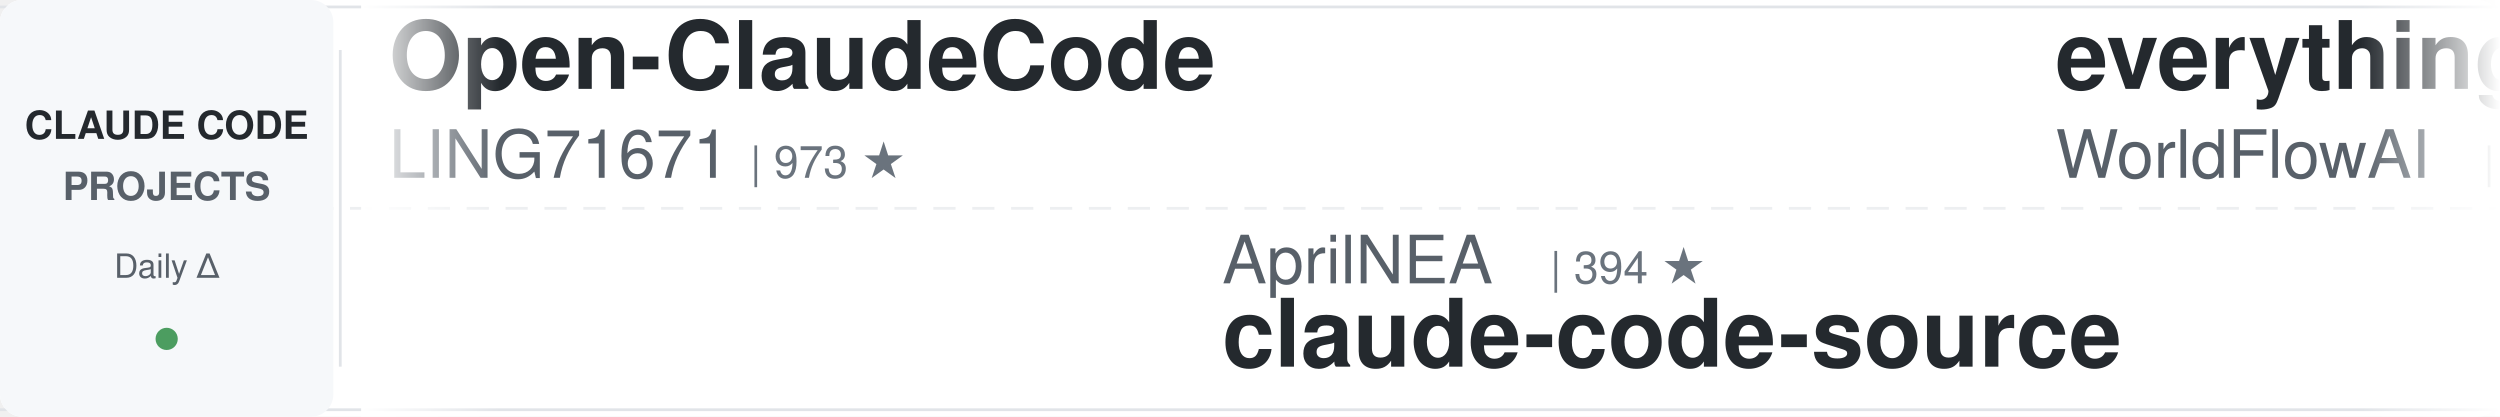
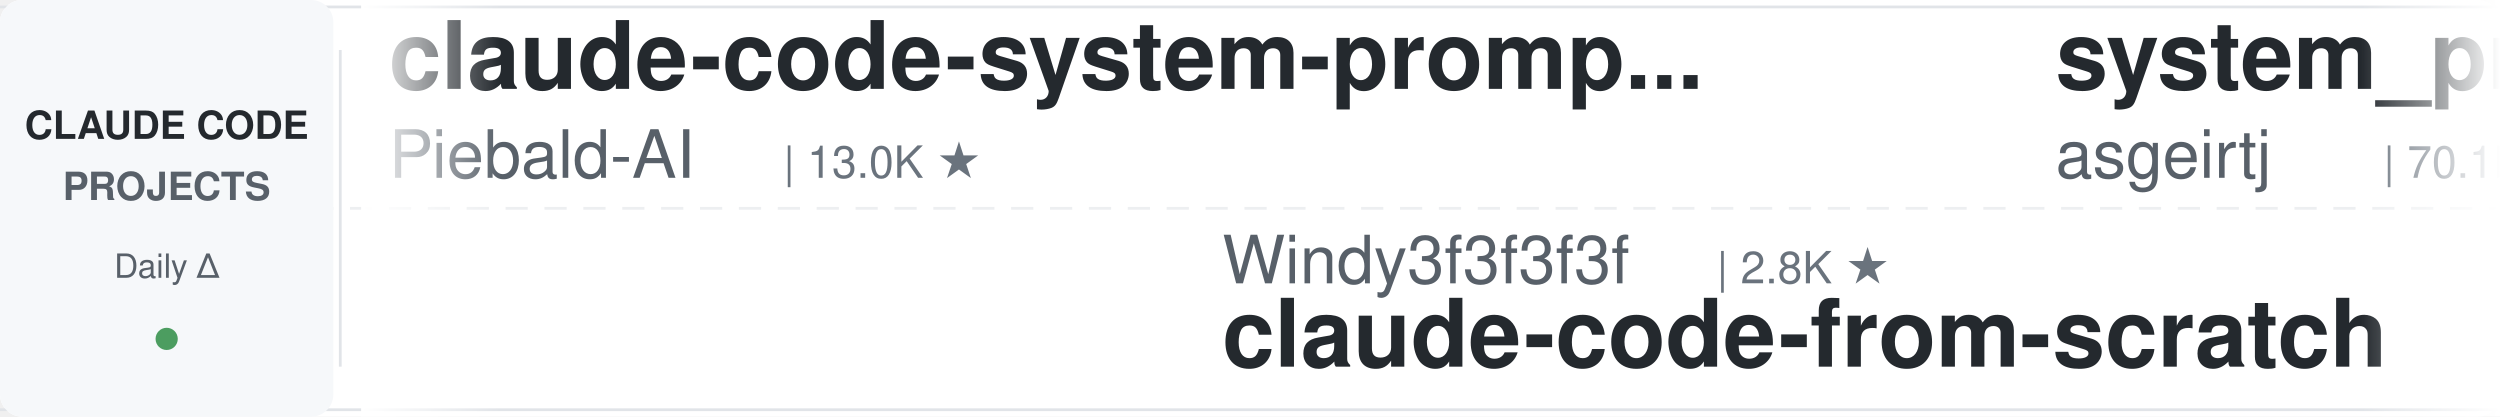
<svg xmlns="http://www.w3.org/2000/svg" width="900" height="150">
  <defs>
    <linearGradient id="leftFade" x1="0%" y1="0%" x2="100%" y2="0%">
      <stop offset="0%" style="stop-color:#ffffff;stop-opacity:1" />
      <stop offset="100%" style="stop-color:#ffffff;stop-opacity:0" />
    </linearGradient>
    <linearGradient id="rightFade" x1="0%" y1="0%" x2="100%" y2="0%">
      <stop offset="0%" style="stop-color:#ffffff;stop-opacity:0" />
      <stop offset="100%" style="stop-color:#ffffff;stop-opacity:1" />
    </linearGradient>
  </defs>
  <rect width="900" height="150" fill="#ffffff" rx="8" />
  <rect x="0" y="2" width="900" height="1" fill="#e1e4e8" />
  <rect x="0" y="147" width="900" height="1" fill="#e1e4e8" />
  <line x1="0" y1="75" x2="900" y2="75" stroke="#e1e4e8" stroke-width="1" stroke-dasharray="8 6" opacity="0.6" />
  <rect x="0" y="0" width="120" height="150" fill="#f6f8fa" rx="8" />
  <text x="60" y="50" font-family="-apple-system, BlinkMacSystemFont, 'Segoe UI', Helvetica, Arial, sans-serif" font-size="14" font-weight="600" fill="#24292e" text-anchor="middle">CLAUDE CODE</text>
  <text x="60" y="72" font-family="-apple-system, BlinkMacSystemFont, 'Segoe UI', Helvetica, Arial, sans-serif" font-size="14" font-weight="600" fill="#586069" text-anchor="middle">PROJECTS</text>
  <text x="60" y="100" font-family="-apple-system, BlinkMacSystemFont, 'Segoe UI', Helvetica, Arial, sans-serif" font-size="12" font-weight="500" fill="#586069" text-anchor="middle">Daily Δ</text>
  <circle cx="60" cy="122" r="4" fill="#22863a" opacity="0.8" />
  <rect x="122" y="18" width="1" height="114" fill="#e1e4e8" />
  <clipPath id="tickerClip">
    <rect x="130" y="0" width="770" height="150" />
  </clipPath>
  <g clip-path="url(#tickerClip)">
    <g id="tickerItems">
      <animateTransform attributeName="transform" attributeType="XML" type="translate" from="0 0" to="-3000 0" dur="54s" repeatCount="indefinite" />
      <g transform="translate(0, 0)">
-         <text x="140" y="32" font-family="-apple-system, BlinkMacSystemFont, 'Segoe UI', Helvetica, Arial, sans-serif" font-size="34" font-weight="600" fill="#24292e">Open-ClaudeCode</text>
-         <text x="140" y="64" font-family="-apple-system, BlinkMacSystemFont, 'Segoe UI', Helvetica, Arial, sans-serif" font-size="24" font-weight="400" fill="#586069">LING71671</text>
-         <text x="270" y="64" font-family="-apple-system, BlinkMacSystemFont, 'Segoe UI', Helvetica, Arial, sans-serif" font-size="16" font-weight="500" fill="#6a737d">| 973 ★</text>
+         <text x="140" y="32" font-family="-apple-system, BlinkMacSystemFont, 'Segoe UI', Helvetica, Arial, sans-serif" font-size="34" font-weight="600" fill="#24292e">claude-code-system-promp...</text>
+         <text x="140" y="64" font-family="-apple-system, BlinkMacSystemFont, 'Segoe UI', Helvetica, Arial, sans-serif" font-size="24" font-weight="400" fill="#586069">Piebald-AI</text>
+         <text x="282" y="64" font-family="-apple-system, BlinkMacSystemFont, 'Segoe UI', Helvetica, Arial, sans-serif" font-size="16" font-weight="500" fill="#6a737d">| 13.0K ★</text>
      </g>
      <g transform="translate(300, 0)">
-         <text x="140" y="102" font-family="-apple-system, BlinkMacSystemFont, 'Segoe UI', Helvetica, Arial, sans-serif" font-size="24" font-weight="400" fill="#586069">AprilNEA</text>
-         <text x="258" y="102" font-family="-apple-system, BlinkMacSystemFont, 'Segoe UI', Helvetica, Arial, sans-serif" font-size="16" font-weight="500" fill="#6a737d">| 394 ★</text>
-         <text x="140" y="132" font-family="-apple-system, BlinkMacSystemFont, 'Segoe UI', Helvetica, Arial, sans-serif" font-size="34" font-weight="600" fill="#24292e">claude-code-source</text>
+         <text x="140" y="102" font-family="-apple-system, BlinkMacSystemFont, 'Segoe UI', Helvetica, Arial, sans-serif" font-size="24" font-weight="400" fill="#586069">Windy3f3f3f3f</text>
+         <text x="318" y="102" font-family="-apple-system, BlinkMacSystemFont, 'Segoe UI', Helvetica, Arial, sans-serif" font-size="16" font-weight="500" fill="#6a737d">| 2.8K ★</text>
+         <text x="140" y="132" font-family="-apple-system, BlinkMacSystemFont, 'Segoe UI', Helvetica, Arial, sans-serif" font-size="34" font-weight="600" fill="#24292e">claude-code-from-scratch</text>
      </g>
      <g transform="translate(600, 0)">
-         <text x="140" y="32" font-family="-apple-system, BlinkMacSystemFont, 'Segoe UI', Helvetica, Arial, sans-serif" font-size="34" font-weight="600" fill="#24292e">everything-claude-code</text>
-         <text x="140" y="64" font-family="-apple-system, BlinkMacSystemFont, 'Segoe UI', Helvetica, Arial, sans-serif" font-size="24" font-weight="400" fill="#586069">WorldFlowAI</text>
-         <text x="294" y="64" font-family="-apple-system, BlinkMacSystemFont, 'Segoe UI', Helvetica, Arial, sans-serif" font-size="16" font-weight="500" fill="#6a737d">| 5.3K ★</text>
+         <text x="140" y="32" font-family="-apple-system, BlinkMacSystemFont, 'Segoe UI', Helvetica, Arial, sans-serif" font-size="34" font-weight="600" fill="#24292e">system_prompts_leaks</text>
+         <text x="140" y="64" font-family="-apple-system, BlinkMacSystemFont, 'Segoe UI', Helvetica, Arial, sans-serif" font-size="24" font-weight="400" fill="#586069">asgeirtj</text>
+         <text x="258" y="64" font-family="-apple-system, BlinkMacSystemFont, 'Segoe UI', Helvetica, Arial, sans-serif" font-size="16" font-weight="500" fill="#6a737d">| 70.1K ★</text>
      </g>
      <g transform="translate(900, 0)">
-         <text x="140" y="102" font-family="-apple-system, BlinkMacSystemFont, 'Segoe UI', Helvetica, Arial, sans-serif" font-size="24" font-weight="400" fill="#586069">simonw</text>
-         <text x="234" y="102" font-family="-apple-system, BlinkMacSystemFont, 'Segoe UI', Helvetica, Arial, sans-serif" font-size="16" font-weight="500" fill="#6a737d">| 1.7K ★</text>
-         <text x="140" y="132" font-family="-apple-system, BlinkMacSystemFont, 'Segoe UI', Helvetica, Arial, sans-serif" font-size="34" font-weight="600" fill="#24292e">claude-code-transcripts</text>
+         <text x="140" y="102" font-family="-apple-system, BlinkMacSystemFont, 'Segoe UI', Helvetica, Arial, sans-serif" font-size="24" font-weight="400" fill="#586069">shareAI-lab</text>
+         <text x="294" y="102" font-family="-apple-system, BlinkMacSystemFont, 'Segoe UI', Helvetica, Arial, sans-serif" font-size="16" font-weight="500" fill="#6a737d">| 79.1K ★</text>
+         <text x="140" y="132" font-family="-apple-system, BlinkMacSystemFont, 'Segoe UI', Helvetica, Arial, sans-serif" font-size="34" font-weight="600" fill="#24292e">learn-claude-code</text>
      </g>
      <g transform="translate(1200, 0)">
-         <text x="140" y="32" font-family="-apple-system, BlinkMacSystemFont, 'Segoe UI', Helvetica, Arial, sans-serif" font-size="34" font-weight="600" fill="#24292e">claude-code-ultimate-gui...</text>
-         <text x="140" y="64" font-family="-apple-system, BlinkMacSystemFont, 'Segoe UI', Helvetica, Arial, sans-serif" font-size="24" font-weight="400" fill="#586069">FlorianBruniaux</text>
-         <text x="342" y="64" font-family="-apple-system, BlinkMacSystemFont, 'Segoe UI', Helvetica, Arial, sans-serif" font-size="16" font-weight="500" fill="#6a737d">| 6.2K ★</text>
+         <text x="140" y="32" font-family="-apple-system, BlinkMacSystemFont, 'Segoe UI', Helvetica, Arial, sans-serif" font-size="34" font-weight="600" fill="#24292e">claude-code-my-workflow</text>
+         <text x="140" y="64" font-family="-apple-system, BlinkMacSystemFont, 'Segoe UI', Helvetica, Arial, sans-serif" font-size="24" font-weight="400" fill="#586069">pedrohcgs</text>
+         <text x="270" y="64" font-family="-apple-system, BlinkMacSystemFont, 'Segoe UI', Helvetica, Arial, sans-serif" font-size="16" font-weight="500" fill="#6a737d">| 1.7K ★</text>
      </g>
      <g transform="translate(1500, 0)">
+         <text x="140" y="102" font-family="-apple-system, BlinkMacSystemFont, 'Segoe UI', Helvetica, Arial, sans-serif" font-size="24" font-weight="400" fill="#586069">xu-xiang</text>
+         <text x="258" y="102" font-family="-apple-system, BlinkMacSystemFont, 'Segoe UI', Helvetica, Arial, sans-serif" font-size="16" font-weight="500" fill="#6a737d">| 2.0K ★</text>
+         <text x="140" y="132" font-family="-apple-system, BlinkMacSystemFont, 'Segoe UI', Helvetica, Arial, sans-serif" font-size="34" font-weight="600" fill="#24292e">everything-claude-code-z...</text>
+       </g>
+       <g transform="translate(1800, 0)">
+         <text x="140" y="32" font-family="-apple-system, BlinkMacSystemFont, 'Segoe UI', Helvetica, Arial, sans-serif" font-size="34" font-weight="600" fill="#24292e">claude-code-best-practic...</text>
+         <text x="140" y="64" font-family="-apple-system, BlinkMacSystemFont, 'Segoe UI', Helvetica, Arial, sans-serif" font-size="24" font-weight="400" fill="#586069">shanraisshan</text>
+         <text x="306" y="64" font-family="-apple-system, BlinkMacSystemFont, 'Segoe UI', Helvetica, Arial, sans-serif" font-size="16" font-weight="500" fill="#6a737d">| 68.0K ★</text>
+       </g>
+       <g transform="translate(2100, 0)">
        <text x="140" y="102" font-family="-apple-system, BlinkMacSystemFont, 'Segoe UI', Helvetica, Arial, sans-serif" font-size="24" font-weight="400" fill="#586069">davila7</text>
        <text x="246" y="102" font-family="-apple-system, BlinkMacSystemFont, 'Segoe UI', Helvetica, Arial, sans-serif" font-size="16" font-weight="500" fill="#6a737d">| 32.9K ★</text>
        <text x="140" y="132" font-family="-apple-system, BlinkMacSystemFont, 'Segoe UI', Helvetica, Arial, sans-serif" font-size="34" font-weight="600" fill="#24292e">claude-code-templates</text>
      </g>
-       <g transform="translate(1800, 0)">
-         <text x="140" y="32" font-family="-apple-system, BlinkMacSystemFont, 'Segoe UI', Helvetica, Arial, sans-serif" font-size="34" font-weight="600" fill="#24292e">claude-coder</text>
-         <text x="140" y="64" font-family="-apple-system, BlinkMacSystemFont, 'Segoe UI', Helvetica, Arial, sans-serif" font-size="24" font-weight="400" fill="#586069">kodu-ai</text>
-         <text x="246" y="64" font-family="-apple-system, BlinkMacSystemFont, 'Segoe UI', Helvetica, Arial, sans-serif" font-size="16" font-weight="500" fill="#6a737d">| 5.2K ★</text>
-       </g>
-       <g transform="translate(2100, 0)">
-         <text x="140" y="102" font-family="-apple-system, BlinkMacSystemFont, 'Segoe UI', Helvetica, Arial, sans-serif" font-size="24" font-weight="400" fill="#586069">darcyegb</text>
-         <text x="258" y="102" font-family="-apple-system, BlinkMacSystemFont, 'Segoe UI', Helvetica, Arial, sans-serif" font-size="16" font-weight="500" fill="#6a737d">| 780 ★</text>
-         <text x="140" y="132" font-family="-apple-system, BlinkMacSystemFont, 'Segoe UI', Helvetica, Arial, sans-serif" font-size="34" font-weight="600" fill="#24292e">ClaudeCodeAgents</text>
-       </g>
      <g transform="translate(2400, 0)">
-         <text x="140" y="32" font-family="-apple-system, BlinkMacSystemFont, 'Segoe UI', Helvetica, Arial, sans-serif" font-size="34" font-weight="600" fill="#24292e">claude-code-hooks-master...</text>
-         <text x="140" y="64" font-family="-apple-system, BlinkMacSystemFont, 'Segoe UI', Helvetica, Arial, sans-serif" font-size="24" font-weight="400" fill="#586069">disler</text>
-         <text x="234" y="64" font-family="-apple-system, BlinkMacSystemFont, 'Segoe UI', Helvetica, Arial, sans-serif" font-size="16" font-weight="500" fill="#6a737d">| 3.9K ★</text>
+         <text x="140" y="32" font-family="-apple-system, BlinkMacSystemFont, 'Segoe UI', Helvetica, Arial, sans-serif" font-size="34" font-weight="600" fill="#24292e">claude_codex_bridge</text>
+         <text x="140" y="64" font-family="-apple-system, BlinkMacSystemFont, 'Segoe UI', Helvetica, Arial, sans-serif" font-size="24" font-weight="400" fill="#586069">SeemSeam</text>
+         <text x="258" y="64" font-family="-apple-system, BlinkMacSystemFont, 'Segoe UI', Helvetica, Arial, sans-serif" font-size="16" font-weight="500" fill="#6a737d">| 3.6K ★</text>
      </g>
      <g transform="translate(2700, 0)">
-         <text x="140" y="102" font-family="-apple-system, BlinkMacSystemFont, 'Segoe UI', Helvetica, Arial, sans-serif" font-size="24" font-weight="400" fill="#586069">AICoderTudou</text>
-         <text x="306" y="102" font-family="-apple-system, BlinkMacSystemFont, 'Segoe UI', Helvetica, Arial, sans-serif" font-size="16" font-weight="500" fill="#6a737d">| 493 ★</text>
-         <text x="140" y="132" font-family="-apple-system, BlinkMacSystemFont, 'Segoe UI', Helvetica, Arial, sans-serif" font-size="34" font-weight="600" fill="#24292e">claude-code-tudou</text>
+         <text x="140" y="102" font-family="-apple-system, BlinkMacSystemFont, 'Segoe UI', Helvetica, Arial, sans-serif" font-size="24" font-weight="400" fill="#586069">liuup</text>
+         <text x="222" y="102" font-family="-apple-system, BlinkMacSystemFont, 'Segoe UI', Helvetica, Arial, sans-serif" font-size="16" font-weight="500" fill="#6a737d">| 4.0K ★</text>
+         <text x="140" y="132" font-family="-apple-system, BlinkMacSystemFont, 'Segoe UI', Helvetica, Arial, sans-serif" font-size="34" font-weight="600" fill="#24292e">claude-code-analysis</text>
      </g>
      <g transform="translate(3000, 0)">
-         <text x="140" y="32" font-family="-apple-system, BlinkMacSystemFont, 'Segoe UI', Helvetica, Arial, sans-serif" font-size="34" font-weight="600" fill="#24292e">Open-ClaudeCode</text>
-         <text x="140" y="64" font-family="-apple-system, BlinkMacSystemFont, 'Segoe UI', Helvetica, Arial, sans-serif" font-size="24" font-weight="400" fill="#586069">LING71671</text>
-         <text x="270" y="64" font-family="-apple-system, BlinkMacSystemFont, 'Segoe UI', Helvetica, Arial, sans-serif" font-size="16" font-weight="500" fill="#6a737d">| 973 ★</text>
+         <text x="140" y="32" font-family="-apple-system, BlinkMacSystemFont, 'Segoe UI', Helvetica, Arial, sans-serif" font-size="34" font-weight="600" fill="#24292e">claude-code-system-promp...</text>
+         <text x="140" y="64" font-family="-apple-system, BlinkMacSystemFont, 'Segoe UI', Helvetica, Arial, sans-serif" font-size="24" font-weight="400" fill="#586069">Piebald-AI</text>
+         <text x="282" y="64" font-family="-apple-system, BlinkMacSystemFont, 'Segoe UI', Helvetica, Arial, sans-serif" font-size="16" font-weight="500" fill="#6a737d">| 13.0K ★</text>
      </g>
      <g transform="translate(3300, 0)">
-         <text x="140" y="102" font-family="-apple-system, BlinkMacSystemFont, 'Segoe UI', Helvetica, Arial, sans-serif" font-size="24" font-weight="400" fill="#586069">AprilNEA</text>
-         <text x="258" y="102" font-family="-apple-system, BlinkMacSystemFont, 'Segoe UI', Helvetica, Arial, sans-serif" font-size="16" font-weight="500" fill="#6a737d">| 394 ★</text>
-         <text x="140" y="132" font-family="-apple-system, BlinkMacSystemFont, 'Segoe UI', Helvetica, Arial, sans-serif" font-size="34" font-weight="600" fill="#24292e">claude-code-source</text>
+         <text x="140" y="102" font-family="-apple-system, BlinkMacSystemFont, 'Segoe UI', Helvetica, Arial, sans-serif" font-size="24" font-weight="400" fill="#586069">Windy3f3f3f3f</text>
+         <text x="318" y="102" font-family="-apple-system, BlinkMacSystemFont, 'Segoe UI', Helvetica, Arial, sans-serif" font-size="16" font-weight="500" fill="#6a737d">| 2.8K ★</text>
+         <text x="140" y="132" font-family="-apple-system, BlinkMacSystemFont, 'Segoe UI', Helvetica, Arial, sans-serif" font-size="34" font-weight="600" fill="#24292e">claude-code-from-scratch</text>
      </g>
      <g transform="translate(3600, 0)">
-         <text x="140" y="32" font-family="-apple-system, BlinkMacSystemFont, 'Segoe UI', Helvetica, Arial, sans-serif" font-size="34" font-weight="600" fill="#24292e">everything-claude-code</text>
-         <text x="140" y="64" font-family="-apple-system, BlinkMacSystemFont, 'Segoe UI', Helvetica, Arial, sans-serif" font-size="24" font-weight="400" fill="#586069">WorldFlowAI</text>
-         <text x="294" y="64" font-family="-apple-system, BlinkMacSystemFont, 'Segoe UI', Helvetica, Arial, sans-serif" font-size="16" font-weight="500" fill="#6a737d">| 5.3K ★</text>
+         <text x="140" y="32" font-family="-apple-system, BlinkMacSystemFont, 'Segoe UI', Helvetica, Arial, sans-serif" font-size="34" font-weight="600" fill="#24292e">system_prompts_leaks</text>
+         <text x="140" y="64" font-family="-apple-system, BlinkMacSystemFont, 'Segoe UI', Helvetica, Arial, sans-serif" font-size="24" font-weight="400" fill="#586069">asgeirtj</text>
+         <text x="258" y="64" font-family="-apple-system, BlinkMacSystemFont, 'Segoe UI', Helvetica, Arial, sans-serif" font-size="16" font-weight="500" fill="#6a737d">| 70.1K ★</text>
      </g>
      <g transform="translate(3900, 0)">
-         <text x="140" y="102" font-family="-apple-system, BlinkMacSystemFont, 'Segoe UI', Helvetica, Arial, sans-serif" font-size="24" font-weight="400" fill="#586069">simonw</text>
-         <text x="234" y="102" font-family="-apple-system, BlinkMacSystemFont, 'Segoe UI', Helvetica, Arial, sans-serif" font-size="16" font-weight="500" fill="#6a737d">| 1.7K ★</text>
-         <text x="140" y="132" font-family="-apple-system, BlinkMacSystemFont, 'Segoe UI', Helvetica, Arial, sans-serif" font-size="34" font-weight="600" fill="#24292e">claude-code-transcripts</text>
+         <text x="140" y="102" font-family="-apple-system, BlinkMacSystemFont, 'Segoe UI', Helvetica, Arial, sans-serif" font-size="24" font-weight="400" fill="#586069">shareAI-lab</text>
+         <text x="294" y="102" font-family="-apple-system, BlinkMacSystemFont, 'Segoe UI', Helvetica, Arial, sans-serif" font-size="16" font-weight="500" fill="#6a737d">| 79.1K ★</text>
+         <text x="140" y="132" font-family="-apple-system, BlinkMacSystemFont, 'Segoe UI', Helvetica, Arial, sans-serif" font-size="34" font-weight="600" fill="#24292e">learn-claude-code</text>
      </g>
    </g>
  </g>
  <rect x="130" y="0" width="50" height="150" fill="url(#leftFade)" />
  <rect x="850" y="0" width="50" height="150" fill="url(#rightFade)" />
</svg>
